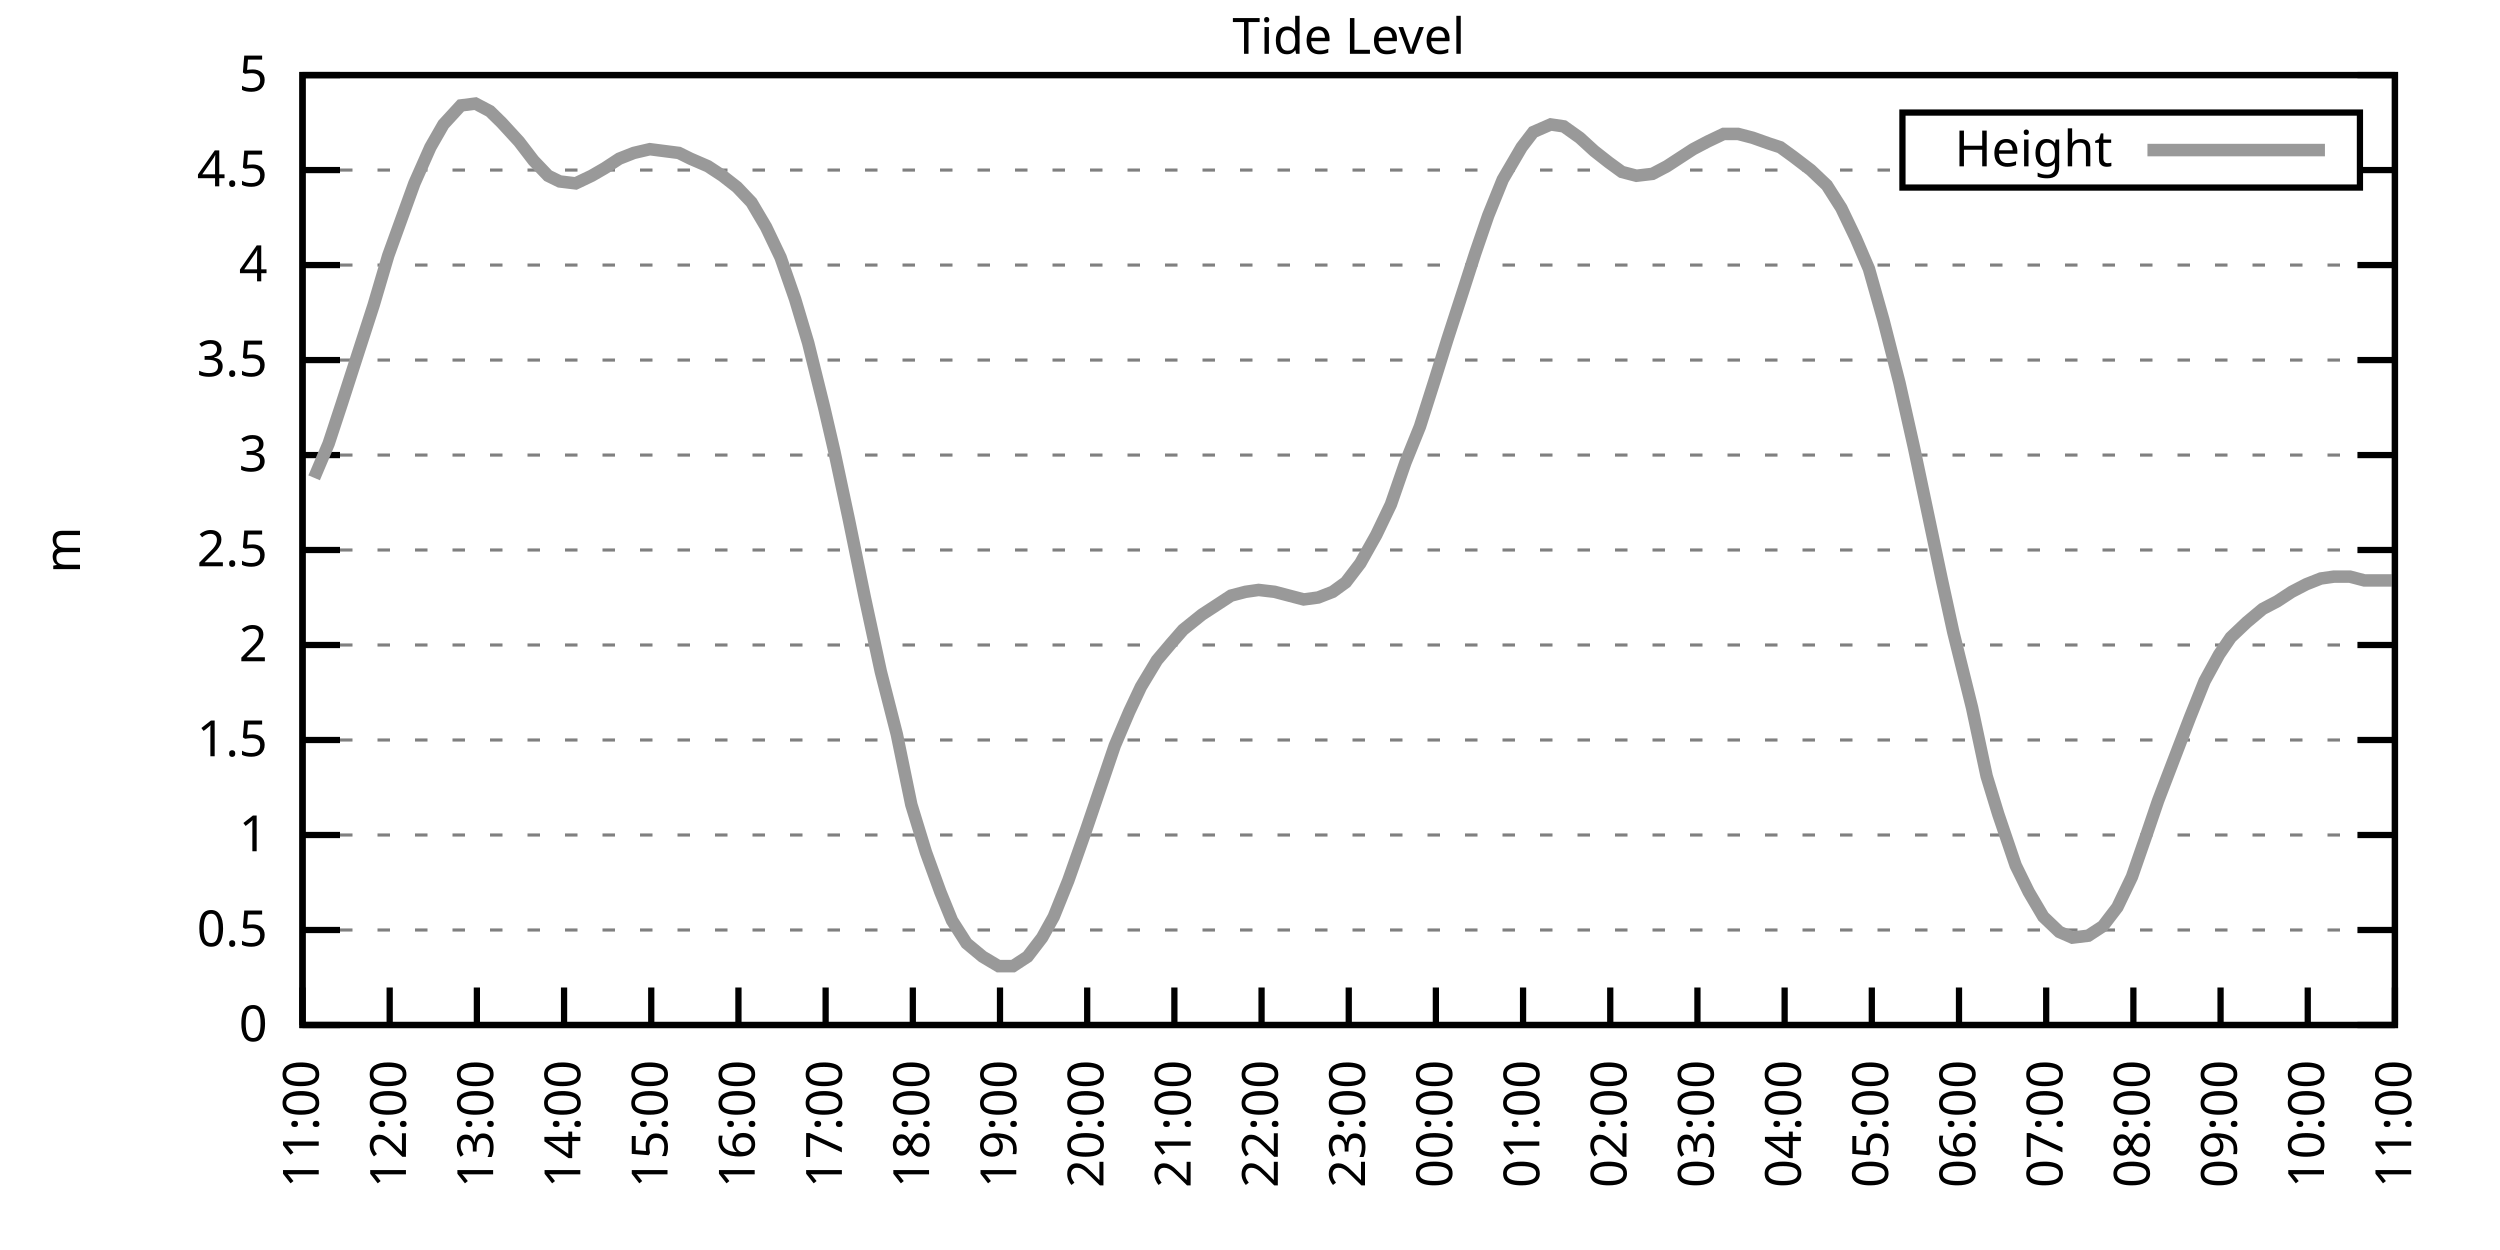
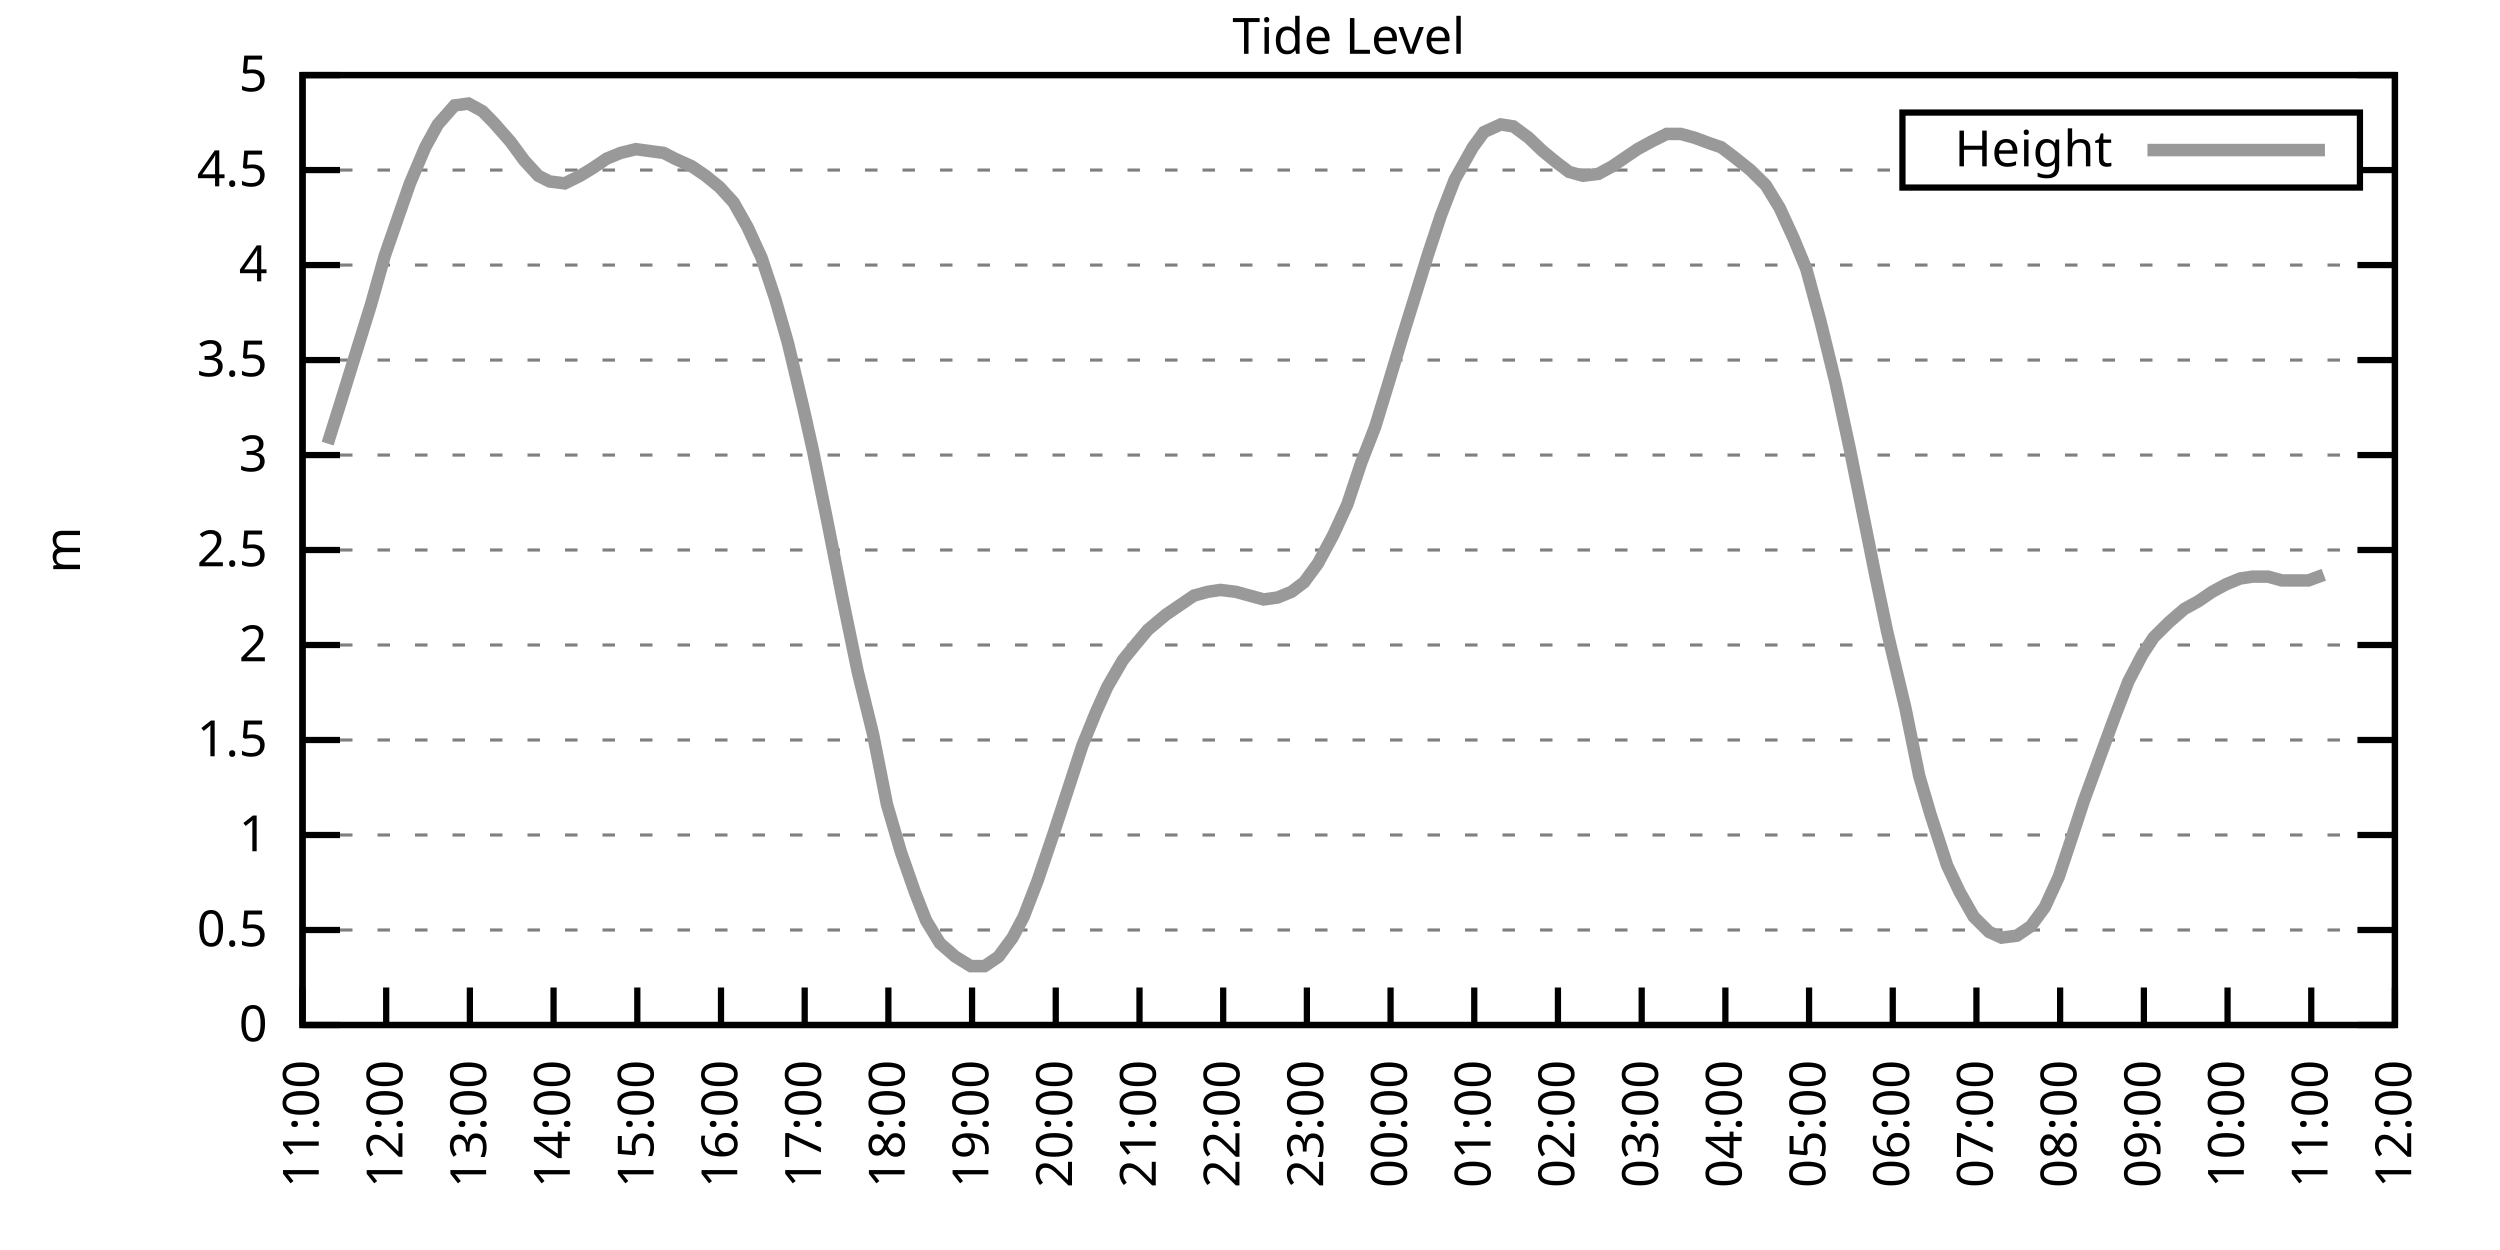
<svg xmlns="http://www.w3.org/2000/svg" xmlns:xlink="http://www.w3.org/1999/xlink" width="400" height="200" viewBox="0 0 400 200">
  <g id="gnuplot_canvas">
    <rect x="0" y="0" width="400" height="200" fill="none" />
    <defs>
      <circle id="gpDot" r="0.5" stroke-width="0.5" stroke="currentColor" />
      <path id="gpPt0" stroke-width="0.333" stroke="currentColor" d="M-1,0 h2 M0,-1 v2" />
      <path id="gpPt1" stroke-width="0.333" stroke="currentColor" d="M-1,-1 L1,1 M1,-1 L-1,1" />
      <path id="gpPt2" stroke-width="0.333" stroke="currentColor" d="M-1,0 L1,0 M0,-1 L0,1 M-1,-1 L1,1 M-1,1 L1,-1" />
      <rect id="gpPt3" stroke-width="0.333" stroke="currentColor" x="-1" y="-1" width="2" height="2" />
      <rect id="gpPt4" stroke-width="0.333" stroke="currentColor" fill="currentColor" x="-1" y="-1" width="2" height="2" />
      <circle id="gpPt5" stroke-width="0.333" stroke="currentColor" cx="0" cy="0" r="1" />
      <use xlink:href="#gpPt5" id="gpPt6" fill="currentColor" stroke="none" />
      <path id="gpPt7" stroke-width="0.333" stroke="currentColor" d="M0,-1.33 L-1.33,0.67 L1.33,0.67 z" />
      <use xlink:href="#gpPt7" id="gpPt8" fill="currentColor" stroke="none" />
      <use xlink:href="#gpPt7" id="gpPt9" stroke="currentColor" transform="rotate(180)" />
      <use xlink:href="#gpPt9" id="gpPt10" fill="currentColor" stroke="none" />
      <use xlink:href="#gpPt3" id="gpPt11" stroke="currentColor" transform="rotate(45)" />
      <use xlink:href="#gpPt11" id="gpPt12" fill="currentColor" stroke="none" />
      <path id="gpPt13" stroke-width="0.333" stroke="currentColor" d="M0,1.330 L1.265,0.411 L0.782,-1.067 L-0.782,-1.076 L-1.265,0.411 z" />
      <use xlink:href="#gpPt13" id="gpPt14" fill="currentColor" stroke="none" />
      <filter id="textbox" filterUnits="objectBoundingBox" x="0" y="0" height="1" width="1">
        <feFlood flood-color="white" flood-opacity="1" result="bgnd" />
        <feComposite in="SourceGraphic" in2="bgnd" operator="atop" />
      </filter>
      <filter id="greybox" filterUnits="objectBoundingBox" x="0" y="0" height="1" width="1">
        <feFlood flood-color="lightgrey" flood-opacity="1" result="grey" />
        <feComposite in="SourceGraphic" in2="grey" operator="atop" />
      </filter>
    </defs>
    <g fill="none" color="white" stroke="currentColor" stroke-width="1.00" stroke-linecap="butt" stroke-linejoin="miter">
</g>
    <g fill="none" color="black" stroke="currentColor" stroke-width="1.00" stroke-linecap="butt" stroke-linejoin="miter">
      <g stroke="none" shape-rendering="crispEdges">
        <polygon fill="rgb(255, 255, 255)" points="48.40,164.00 383.18,164.00 383.18,12.02 48.40,12.02 " />
      </g>
    </g>
    <g fill="none" color="black" stroke="currentColor" stroke-width="1.00" stroke-linecap="butt" stroke-linejoin="miter">
</g>
    <g fill="none" color="black" stroke="black" stroke-width="0.50" stroke-linecap="butt" stroke-linejoin="miter">
</g>
    <g fill="none" color="gray" stroke="currentColor" stroke-width="0.50" stroke-linecap="butt" stroke-linejoin="miter">
      <path stroke="gray" stroke-dasharray="2,4" class="gridline" d="M48.40,164.00 L383.19,164.00  " />
    </g>
    <g fill="none" color="gray" stroke="gray" stroke-width="1.00" stroke-linecap="butt" stroke-linejoin="miter">
</g>
    <g fill="none" color="black" stroke="currentColor" stroke-width="1.00" stroke-linecap="butt" stroke-linejoin="miter">
      <path stroke="black" d="M48.40,164.00 L54.40,164.00 M383.19,164.00 L377.19,164.00  " />
      <g transform="translate(42.80,166.60)" stroke="none" fill="black" font-family="Sans" font-size="8.00" text-anchor="end">
        <text>
          <tspan font-family="Sans"> 0</tspan>
        </text>
      </g>
    </g>
    <g fill="none" color="black" stroke="currentColor" stroke-width="1.00" stroke-linecap="butt" stroke-linejoin="miter">
</g>
    <g fill="none" color="black" stroke="black" stroke-width="0.50" stroke-linecap="butt" stroke-linejoin="miter">
</g>
    <g fill="none" color="gray" stroke="currentColor" stroke-width="0.50" stroke-linecap="butt" stroke-linejoin="miter">
      <path stroke="gray" stroke-dasharray="2,4" class="gridline" d="M48.40,148.80 L383.19,148.80  " />
    </g>
    <g fill="none" color="gray" stroke="gray" stroke-width="1.00" stroke-linecap="butt" stroke-linejoin="miter">
</g>
    <g fill="none" color="black" stroke="currentColor" stroke-width="1.00" stroke-linecap="butt" stroke-linejoin="miter">
      <path stroke="black" d="M48.40,148.80 L54.40,148.80 M383.19,148.80 L377.19,148.80  " />
      <g transform="translate(42.80,151.40)" stroke="none" fill="black" font-family="Sans" font-size="8.00" text-anchor="end">
        <text>
          <tspan font-family="Sans"> 0.5</tspan>
        </text>
      </g>
    </g>
    <g fill="none" color="black" stroke="currentColor" stroke-width="1.00" stroke-linecap="butt" stroke-linejoin="miter">
</g>
    <g fill="none" color="black" stroke="black" stroke-width="0.50" stroke-linecap="butt" stroke-linejoin="miter">
</g>
    <g fill="none" color="gray" stroke="currentColor" stroke-width="0.50" stroke-linecap="butt" stroke-linejoin="miter">
      <path stroke="gray" stroke-dasharray="2,4" class="gridline" d="M48.40,133.60 L383.19,133.60  " />
    </g>
    <g fill="none" color="gray" stroke="gray" stroke-width="1.00" stroke-linecap="butt" stroke-linejoin="miter">
</g>
    <g fill="none" color="black" stroke="currentColor" stroke-width="1.00" stroke-linecap="butt" stroke-linejoin="miter">
      <path stroke="black" d="M48.40,133.60 L54.40,133.60 M383.19,133.60 L377.19,133.60  " />
      <g transform="translate(42.80,136.20)" stroke="none" fill="black" font-family="Sans" font-size="8.00" text-anchor="end">
        <text>
          <tspan font-family="Sans"> 1</tspan>
        </text>
      </g>
    </g>
    <g fill="none" color="black" stroke="currentColor" stroke-width="1.00" stroke-linecap="butt" stroke-linejoin="miter">
</g>
    <g fill="none" color="black" stroke="black" stroke-width="0.50" stroke-linecap="butt" stroke-linejoin="miter">
</g>
    <g fill="none" color="gray" stroke="currentColor" stroke-width="0.50" stroke-linecap="butt" stroke-linejoin="miter">
      <path stroke="gray" stroke-dasharray="2,4" class="gridline" d="M48.40,118.40 L383.19,118.40  " />
    </g>
    <g fill="none" color="gray" stroke="gray" stroke-width="1.00" stroke-linecap="butt" stroke-linejoin="miter">
</g>
    <g fill="none" color="black" stroke="currentColor" stroke-width="1.00" stroke-linecap="butt" stroke-linejoin="miter">
      <path stroke="black" d="M48.40,118.40 L54.40,118.40 M383.19,118.40 L377.19,118.40  " />
      <g transform="translate(42.80,121.00)" stroke="none" fill="black" font-family="Sans" font-size="8.00" text-anchor="end">
        <text>
          <tspan font-family="Sans"> 1.5</tspan>
        </text>
      </g>
    </g>
    <g fill="none" color="black" stroke="currentColor" stroke-width="1.00" stroke-linecap="butt" stroke-linejoin="miter">
</g>
    <g fill="none" color="black" stroke="black" stroke-width="0.50" stroke-linecap="butt" stroke-linejoin="miter">
</g>
    <g fill="none" color="gray" stroke="currentColor" stroke-width="0.50" stroke-linecap="butt" stroke-linejoin="miter">
      <path stroke="gray" stroke-dasharray="2,4" class="gridline" d="M48.40,103.20 L383.19,103.20  " />
    </g>
    <g fill="none" color="gray" stroke="gray" stroke-width="1.00" stroke-linecap="butt" stroke-linejoin="miter">
</g>
    <g fill="none" color="black" stroke="currentColor" stroke-width="1.00" stroke-linecap="butt" stroke-linejoin="miter">
      <path stroke="black" d="M48.40,103.20 L54.40,103.20 M383.19,103.20 L377.19,103.20  " />
      <g transform="translate(42.80,105.80)" stroke="none" fill="black" font-family="Sans" font-size="8.00" text-anchor="end">
        <text>
          <tspan font-family="Sans"> 2</tspan>
        </text>
      </g>
    </g>
    <g fill="none" color="black" stroke="currentColor" stroke-width="1.00" stroke-linecap="butt" stroke-linejoin="miter">
</g>
    <g fill="none" color="black" stroke="black" stroke-width="0.50" stroke-linecap="butt" stroke-linejoin="miter">
</g>
    <g fill="none" color="gray" stroke="currentColor" stroke-width="0.50" stroke-linecap="butt" stroke-linejoin="miter">
      <path stroke="gray" stroke-dasharray="2,4" class="gridline" d="M48.40,88.00 L383.19,88.00  " />
    </g>
    <g fill="none" color="gray" stroke="gray" stroke-width="1.00" stroke-linecap="butt" stroke-linejoin="miter">
</g>
    <g fill="none" color="black" stroke="currentColor" stroke-width="1.00" stroke-linecap="butt" stroke-linejoin="miter">
      <path stroke="black" d="M48.40,88.00 L54.40,88.00 M383.19,88.00 L377.19,88.00  " />
      <g transform="translate(42.80,90.60)" stroke="none" fill="black" font-family="Sans" font-size="8.00" text-anchor="end">
        <text>
          <tspan font-family="Sans"> 2.5</tspan>
        </text>
      </g>
    </g>
    <g fill="none" color="black" stroke="currentColor" stroke-width="1.00" stroke-linecap="butt" stroke-linejoin="miter">
</g>
    <g fill="none" color="black" stroke="black" stroke-width="0.50" stroke-linecap="butt" stroke-linejoin="miter">
</g>
    <g fill="none" color="gray" stroke="currentColor" stroke-width="0.50" stroke-linecap="butt" stroke-linejoin="miter">
      <path stroke="gray" stroke-dasharray="2,4" class="gridline" d="M48.40,72.81 L383.19,72.81  " />
    </g>
    <g fill="none" color="gray" stroke="gray" stroke-width="1.00" stroke-linecap="butt" stroke-linejoin="miter">
</g>
    <g fill="none" color="black" stroke="currentColor" stroke-width="1.00" stroke-linecap="butt" stroke-linejoin="miter">
      <path stroke="black" d="M48.40,72.81 L54.40,72.81 M383.19,72.81 L377.19,72.81  " />
      <g transform="translate(42.80,75.41)" stroke="none" fill="black" font-family="Sans" font-size="8.00" text-anchor="end">
        <text>
          <tspan font-family="Sans"> 3</tspan>
        </text>
      </g>
    </g>
    <g fill="none" color="black" stroke="currentColor" stroke-width="1.00" stroke-linecap="butt" stroke-linejoin="miter">
</g>
    <g fill="none" color="black" stroke="black" stroke-width="0.50" stroke-linecap="butt" stroke-linejoin="miter">
</g>
    <g fill="none" color="gray" stroke="currentColor" stroke-width="0.50" stroke-linecap="butt" stroke-linejoin="miter">
      <path stroke="gray" stroke-dasharray="2,4" class="gridline" d="M48.40,57.61 L383.19,57.61  " />
    </g>
    <g fill="none" color="gray" stroke="gray" stroke-width="1.00" stroke-linecap="butt" stroke-linejoin="miter">
</g>
    <g fill="none" color="black" stroke="currentColor" stroke-width="1.00" stroke-linecap="butt" stroke-linejoin="miter">
      <path stroke="black" d="M48.40,57.61 L54.40,57.61 M383.19,57.61 L377.19,57.61  " />
      <g transform="translate(42.80,60.21)" stroke="none" fill="black" font-family="Sans" font-size="8.00" text-anchor="end">
        <text>
          <tspan font-family="Sans"> 3.5</tspan>
        </text>
      </g>
    </g>
    <g fill="none" color="black" stroke="currentColor" stroke-width="1.00" stroke-linecap="butt" stroke-linejoin="miter">
</g>
    <g fill="none" color="black" stroke="black" stroke-width="0.50" stroke-linecap="butt" stroke-linejoin="miter">
</g>
    <g fill="none" color="gray" stroke="currentColor" stroke-width="0.50" stroke-linecap="butt" stroke-linejoin="miter">
      <path stroke="gray" stroke-dasharray="2,4" class="gridline" d="M48.40,42.41 L383.19,42.41  " />
    </g>
    <g fill="none" color="gray" stroke="gray" stroke-width="1.00" stroke-linecap="butt" stroke-linejoin="miter">
</g>
    <g fill="none" color="black" stroke="currentColor" stroke-width="1.00" stroke-linecap="butt" stroke-linejoin="miter">
      <path stroke="black" d="M48.40,42.41 L54.40,42.41 M383.19,42.41 L377.19,42.41  " />
      <g transform="translate(42.80,45.01)" stroke="none" fill="black" font-family="Sans" font-size="8.00" text-anchor="end">
        <text>
          <tspan font-family="Sans"> 4</tspan>
        </text>
      </g>
    </g>
    <g fill="none" color="black" stroke="currentColor" stroke-width="1.00" stroke-linecap="butt" stroke-linejoin="miter">
</g>
    <g fill="none" color="black" stroke="black" stroke-width="0.50" stroke-linecap="butt" stroke-linejoin="miter">
</g>
    <g fill="none" color="gray" stroke="currentColor" stroke-width="0.50" stroke-linecap="butt" stroke-linejoin="miter">
      <path stroke="gray" stroke-dasharray="2,4" class="gridline" d="M48.40,27.21 L304.39,27.21 M377.59,27.21 L383.19,27.21  " />
    </g>
    <g fill="none" color="gray" stroke="gray" stroke-width="1.00" stroke-linecap="butt" stroke-linejoin="miter">
</g>
    <g fill="none" color="black" stroke="currentColor" stroke-width="1.00" stroke-linecap="butt" stroke-linejoin="miter">
      <path stroke="black" d="M48.40,27.21 L54.40,27.21 M383.19,27.21 L377.19,27.21  " />
      <g transform="translate(42.80,29.81)" stroke="none" fill="black" font-family="Sans" font-size="8.00" text-anchor="end">
        <text>
          <tspan font-family="Sans"> 4.5</tspan>
        </text>
      </g>
    </g>
    <g fill="none" color="black" stroke="currentColor" stroke-width="1.00" stroke-linecap="butt" stroke-linejoin="miter">
</g>
    <g fill="none" color="black" stroke="black" stroke-width="0.50" stroke-linecap="butt" stroke-linejoin="miter">
</g>
    <g fill="none" color="gray" stroke="currentColor" stroke-width="0.50" stroke-linecap="butt" stroke-linejoin="miter">
      <path stroke="gray" stroke-dasharray="2,4" class="gridline" d="M48.40,12.01 L383.19,12.01  " />
    </g>
    <g fill="none" color="gray" stroke="gray" stroke-width="1.00" stroke-linecap="butt" stroke-linejoin="miter">
</g>
    <g fill="none" color="black" stroke="currentColor" stroke-width="1.00" stroke-linecap="butt" stroke-linejoin="miter">
      <path stroke="black" d="M48.40,12.01 L54.40,12.01 M383.19,12.01 L377.19,12.01  " />
      <g transform="translate(42.80,14.61)" stroke="none" fill="black" font-family="Sans" font-size="8.00" text-anchor="end">
        <text>
          <tspan font-family="Sans"> 5</tspan>
        </text>
      </g>
    </g>
    <g fill="none" color="black" stroke="currentColor" stroke-width="1.00" stroke-linecap="butt" stroke-linejoin="miter">
      <path stroke="black" d="M48.40,164.00 L48.40,158.00  " />
      <g transform="translate(51.00,169.60) rotate(270.00)" stroke="none" fill="black" font-family="Sans" font-size="8.00" text-anchor="end">
        <text>
          <tspan font-family="Sans">11:00</tspan>
        </text>
      </g>
    </g>
    <g fill="none" color="black" stroke="currentColor" stroke-width="1.00" stroke-linecap="butt" stroke-linejoin="miter">
-       <path stroke="black" d="M62.35,164.00 L62.35,158.00  " />
-       <g transform="translate(64.95,169.60) rotate(270.00)" stroke="none" fill="black" font-family="Sans" font-size="8.00" text-anchor="end">
+       <path stroke="black" d="M61.79,164.00 L61.79,158.00  " />
+       <g transform="translate(64.39,169.60) rotate(270.00)" stroke="none" fill="black" font-family="Sans" font-size="8.00" text-anchor="end">
        <text>
          <tspan font-family="Sans">12:00</tspan>
        </text>
      </g>
    </g>
    <g fill="none" color="black" stroke="currentColor" stroke-width="1.00" stroke-linecap="butt" stroke-linejoin="miter">
-       <path stroke="black" d="M76.30,164.00 L76.30,158.00  " />
-       <g transform="translate(78.90,169.60) rotate(270.00)" stroke="none" fill="black" font-family="Sans" font-size="8.00" text-anchor="end">
+       <path stroke="black" d="M75.18,164.00 L75.18,158.00  " />
+       <g transform="translate(77.78,169.60) rotate(270.00)" stroke="none" fill="black" font-family="Sans" font-size="8.00" text-anchor="end">
        <text>
          <tspan font-family="Sans">13:00</tspan>
        </text>
      </g>
    </g>
    <g fill="none" color="black" stroke="currentColor" stroke-width="1.00" stroke-linecap="butt" stroke-linejoin="miter">
-       <path stroke="black" d="M90.25,164.00 L90.25,158.00  " />
-       <g transform="translate(92.85,169.60) rotate(270.00)" stroke="none" fill="black" font-family="Sans" font-size="8.00" text-anchor="end">
+       <path stroke="black" d="M88.57,164.00 L88.57,158.00  " />
+       <g transform="translate(91.17,169.60) rotate(270.00)" stroke="none" fill="black" font-family="Sans" font-size="8.00" text-anchor="end">
        <text>
          <tspan font-family="Sans">14:00</tspan>
        </text>
      </g>
    </g>
    <g fill="none" color="black" stroke="currentColor" stroke-width="1.00" stroke-linecap="butt" stroke-linejoin="miter">
-       <path stroke="black" d="M104.20,164.00 L104.20,158.00  " />
-       <g transform="translate(106.80,169.60) rotate(270.00)" stroke="none" fill="black" font-family="Sans" font-size="8.00" text-anchor="end">
+       <path stroke="black" d="M101.97,164.00 L101.97,158.00  " />
+       <g transform="translate(104.57,169.60) rotate(270.00)" stroke="none" fill="black" font-family="Sans" font-size="8.00" text-anchor="end">
        <text>
          <tspan font-family="Sans">15:00</tspan>
        </text>
      </g>
    </g>
    <g fill="none" color="black" stroke="currentColor" stroke-width="1.00" stroke-linecap="butt" stroke-linejoin="miter">
-       <path stroke="black" d="M118.15,164.00 L118.15,158.00  " />
-       <g transform="translate(120.75,169.60) rotate(270.00)" stroke="none" fill="black" font-family="Sans" font-size="8.00" text-anchor="end">
+       <path stroke="black" d="M115.36,164.00 L115.36,158.00  " />
+       <g transform="translate(117.96,169.60) rotate(270.00)" stroke="none" fill="black" font-family="Sans" font-size="8.00" text-anchor="end">
        <text>
          <tspan font-family="Sans">16:00</tspan>
        </text>
      </g>
    </g>
    <g fill="none" color="black" stroke="currentColor" stroke-width="1.00" stroke-linecap="butt" stroke-linejoin="miter">
-       <path stroke="black" d="M132.10,164.00 L132.10,158.00  " />
-       <g transform="translate(134.70,169.60) rotate(270.00)" stroke="none" fill="black" font-family="Sans" font-size="8.00" text-anchor="end">
+       <path stroke="black" d="M128.75,164.00 L128.75,158.00  " />
+       <g transform="translate(131.35,169.60) rotate(270.00)" stroke="none" fill="black" font-family="Sans" font-size="8.00" text-anchor="end">
        <text>
          <tspan font-family="Sans">17:00</tspan>
        </text>
      </g>
    </g>
    <g fill="none" color="black" stroke="currentColor" stroke-width="1.00" stroke-linecap="butt" stroke-linejoin="miter">
-       <path stroke="black" d="M146.05,164.00 L146.05,158.00  " />
-       <g transform="translate(148.65,169.60) rotate(270.00)" stroke="none" fill="black" font-family="Sans" font-size="8.00" text-anchor="end">
+       <path stroke="black" d="M142.14,164.00 L142.14,158.00  " />
+       <g transform="translate(144.74,169.60) rotate(270.00)" stroke="none" fill="black" font-family="Sans" font-size="8.00" text-anchor="end">
        <text>
          <tspan font-family="Sans">18:00</tspan>
        </text>
      </g>
    </g>
    <g fill="none" color="black" stroke="currentColor" stroke-width="1.00" stroke-linecap="butt" stroke-linejoin="miter">
-       <path stroke="black" d="M160.00,164.00 L160.00,158.00  " />
-       <g transform="translate(162.60,169.60) rotate(270.00)" stroke="none" fill="black" font-family="Sans" font-size="8.00" text-anchor="end">
+       <path stroke="black" d="M155.53,164.00 L155.53,158.00  " />
+       <g transform="translate(158.13,169.60) rotate(270.00)" stroke="none" fill="black" font-family="Sans" font-size="8.00" text-anchor="end">
        <text>
          <tspan font-family="Sans">19:00</tspan>
        </text>
      </g>
    </g>
    <g fill="none" color="black" stroke="currentColor" stroke-width="1.00" stroke-linecap="butt" stroke-linejoin="miter">
-       <path stroke="black" d="M173.95,164.00 L173.95,158.00  " />
-       <g transform="translate(176.55,169.60) rotate(270.00)" stroke="none" fill="black" font-family="Sans" font-size="8.00" text-anchor="end">
+       <path stroke="black" d="M168.92,164.00 L168.92,158.00  " />
+       <g transform="translate(171.52,169.60) rotate(270.00)" stroke="none" fill="black" font-family="Sans" font-size="8.00" text-anchor="end">
        <text>
          <tspan font-family="Sans">20:00</tspan>
        </text>
      </g>
    </g>
    <g fill="none" color="black" stroke="currentColor" stroke-width="1.00" stroke-linecap="butt" stroke-linejoin="miter">
-       <path stroke="black" d="M187.90,164.00 L187.90,158.00  " />
-       <g transform="translate(190.50,169.60) rotate(270.00)" stroke="none" fill="black" font-family="Sans" font-size="8.00" text-anchor="end">
+       <path stroke="black" d="M182.32,164.00 L182.32,158.00  " />
+       <g transform="translate(184.92,169.60) rotate(270.00)" stroke="none" fill="black" font-family="Sans" font-size="8.00" text-anchor="end">
        <text>
          <tspan font-family="Sans">21:00</tspan>
        </text>
      </g>
    </g>
    <g fill="none" color="black" stroke="currentColor" stroke-width="1.00" stroke-linecap="butt" stroke-linejoin="miter">
-       <path stroke="black" d="M201.85,164.00 L201.85,158.00  " />
-       <g transform="translate(204.45,169.60) rotate(270.00)" stroke="none" fill="black" font-family="Sans" font-size="8.00" text-anchor="end">
+       <path stroke="black" d="M195.71,164.00 L195.71,158.00  " />
+       <g transform="translate(198.31,169.60) rotate(270.00)" stroke="none" fill="black" font-family="Sans" font-size="8.00" text-anchor="end">
        <text>
          <tspan font-family="Sans">22:00</tspan>
        </text>
      </g>
    </g>
    <g fill="none" color="black" stroke="currentColor" stroke-width="1.00" stroke-linecap="butt" stroke-linejoin="miter">
-       <path stroke="black" d="M215.80,164.00 L215.80,158.00  " />
-       <g transform="translate(218.40,169.60) rotate(270.00)" stroke="none" fill="black" font-family="Sans" font-size="8.00" text-anchor="end">
+       <path stroke="black" d="M209.10,164.00 L209.10,158.00  " />
+       <g transform="translate(211.70,169.60) rotate(270.00)" stroke="none" fill="black" font-family="Sans" font-size="8.00" text-anchor="end">
        <text>
          <tspan font-family="Sans">23:00</tspan>
        </text>
      </g>
    </g>
    <g fill="none" color="black" stroke="currentColor" stroke-width="1.00" stroke-linecap="butt" stroke-linejoin="miter">
-       <path stroke="black" d="M229.74,164.00 L229.74,158.00  " />
-       <g transform="translate(232.34,169.60) rotate(270.00)" stroke="none" fill="black" font-family="Sans" font-size="8.00" text-anchor="end">
+       <path stroke="black" d="M222.49,164.00 L222.49,158.00  " />
+       <g transform="translate(225.09,169.60) rotate(270.00)" stroke="none" fill="black" font-family="Sans" font-size="8.00" text-anchor="end">
        <text>
          <tspan font-family="Sans">00:00</tspan>
        </text>
      </g>
    </g>
    <g fill="none" color="black" stroke="currentColor" stroke-width="1.00" stroke-linecap="butt" stroke-linejoin="miter">
-       <path stroke="black" d="M243.69,164.00 L243.69,158.00  " />
-       <g transform="translate(246.29,169.60) rotate(270.00)" stroke="none" fill="black" font-family="Sans" font-size="8.00" text-anchor="end">
+       <path stroke="black" d="M235.88,164.00 L235.88,158.00  " />
+       <g transform="translate(238.48,169.60) rotate(270.00)" stroke="none" fill="black" font-family="Sans" font-size="8.00" text-anchor="end">
        <text>
          <tspan font-family="Sans">01:00</tspan>
        </text>
      </g>
    </g>
    <g fill="none" color="black" stroke="currentColor" stroke-width="1.00" stroke-linecap="butt" stroke-linejoin="miter">
-       <path stroke="black" d="M257.64,164.00 L257.64,158.00  " />
-       <g transform="translate(260.24,169.60) rotate(270.00)" stroke="none" fill="black" font-family="Sans" font-size="8.00" text-anchor="end">
+       <path stroke="black" d="M249.27,164.00 L249.27,158.00  " />
+       <g transform="translate(251.87,169.60) rotate(270.00)" stroke="none" fill="black" font-family="Sans" font-size="8.00" text-anchor="end">
        <text>
          <tspan font-family="Sans">02:00</tspan>
        </text>
      </g>
    </g>
    <g fill="none" color="black" stroke="currentColor" stroke-width="1.00" stroke-linecap="butt" stroke-linejoin="miter">
-       <path stroke="black" d="M271.59,164.00 L271.59,158.00  " />
-       <g transform="translate(274.19,169.60) rotate(270.00)" stroke="none" fill="black" font-family="Sans" font-size="8.00" text-anchor="end">
+       <path stroke="black" d="M262.67,164.00 L262.67,158.00  " />
+       <g transform="translate(265.27,169.60) rotate(270.00)" stroke="none" fill="black" font-family="Sans" font-size="8.00" text-anchor="end">
        <text>
          <tspan font-family="Sans">03:00</tspan>
        </text>
      </g>
    </g>
    <g fill="none" color="black" stroke="currentColor" stroke-width="1.00" stroke-linecap="butt" stroke-linejoin="miter">
-       <path stroke="black" d="M285.54,164.00 L285.54,158.00  " />
-       <g transform="translate(288.14,169.60) rotate(270.00)" stroke="none" fill="black" font-family="Sans" font-size="8.00" text-anchor="end">
+       <path stroke="black" d="M276.06,164.00 L276.06,158.00  " />
+       <g transform="translate(278.66,169.60) rotate(270.00)" stroke="none" fill="black" font-family="Sans" font-size="8.00" text-anchor="end">
        <text>
          <tspan font-family="Sans">04:00</tspan>
        </text>
      </g>
    </g>
    <g fill="none" color="black" stroke="currentColor" stroke-width="1.00" stroke-linecap="butt" stroke-linejoin="miter">
-       <path stroke="black" d="M299.49,164.00 L299.49,158.00  " />
-       <g transform="translate(302.09,169.60) rotate(270.00)" stroke="none" fill="black" font-family="Sans" font-size="8.00" text-anchor="end">
+       <path stroke="black" d="M289.45,164.00 L289.45,158.00  " />
+       <g transform="translate(292.05,169.60) rotate(270.00)" stroke="none" fill="black" font-family="Sans" font-size="8.00" text-anchor="end">
        <text>
          <tspan font-family="Sans">05:00</tspan>
        </text>
      </g>
    </g>
    <g fill="none" color="black" stroke="currentColor" stroke-width="1.00" stroke-linecap="butt" stroke-linejoin="miter">
-       <path stroke="black" d="M313.44,164.00 L313.44,158.00  " />
-       <g transform="translate(316.04,169.60) rotate(270.00)" stroke="none" fill="black" font-family="Sans" font-size="8.00" text-anchor="end">
+       <path stroke="black" d="M302.84,164.00 L302.84,158.00  " />
+       <g transform="translate(305.44,169.60) rotate(270.00)" stroke="none" fill="black" font-family="Sans" font-size="8.00" text-anchor="end">
        <text>
          <tspan font-family="Sans">06:00</tspan>
        </text>
      </g>
    </g>
    <g fill="none" color="black" stroke="currentColor" stroke-width="1.00" stroke-linecap="butt" stroke-linejoin="miter">
-       <path stroke="black" d="M327.39,164.00 L327.39,158.00  " />
-       <g transform="translate(329.99,169.60) rotate(270.00)" stroke="none" fill="black" font-family="Sans" font-size="8.00" text-anchor="end">
+       <path stroke="black" d="M316.23,164.00 L316.23,158.00  " />
+       <g transform="translate(318.83,169.60) rotate(270.00)" stroke="none" fill="black" font-family="Sans" font-size="8.00" text-anchor="end">
        <text>
          <tspan font-family="Sans">07:00</tspan>
        </text>
      </g>
    </g>
    <g fill="none" color="black" stroke="currentColor" stroke-width="1.00" stroke-linecap="butt" stroke-linejoin="miter">
-       <path stroke="black" d="M341.34,164.00 L341.34,158.00  " />
-       <g transform="translate(343.94,169.60) rotate(270.00)" stroke="none" fill="black" font-family="Sans" font-size="8.00" text-anchor="end">
+       <path stroke="black" d="M329.62,164.00 L329.62,158.00  " />
+       <g transform="translate(332.22,169.60) rotate(270.00)" stroke="none" fill="black" font-family="Sans" font-size="8.00" text-anchor="end">
        <text>
          <tspan font-family="Sans">08:00</tspan>
        </text>
      </g>
    </g>
    <g fill="none" color="black" stroke="currentColor" stroke-width="1.00" stroke-linecap="butt" stroke-linejoin="miter">
-       <path stroke="black" d="M355.29,164.00 L355.29,158.00  " />
-       <g transform="translate(357.89,169.60) rotate(270.00)" stroke="none" fill="black" font-family="Sans" font-size="8.00" text-anchor="end">
+       <path stroke="black" d="M343.02,164.00 L343.02,158.00  " />
+       <g transform="translate(345.62,169.60) rotate(270.00)" stroke="none" fill="black" font-family="Sans" font-size="8.00" text-anchor="end">
        <text>
          <tspan font-family="Sans">09:00</tspan>
        </text>
      </g>
    </g>
    <g fill="none" color="black" stroke="currentColor" stroke-width="1.00" stroke-linecap="butt" stroke-linejoin="miter">
-       <path stroke="black" d="M369.24,164.00 L369.24,158.00  " />
-       <g transform="translate(371.84,169.60) rotate(270.00)" stroke="none" fill="black" font-family="Sans" font-size="8.00" text-anchor="end">
+       <path stroke="black" d="M356.41,164.00 L356.41,158.00  " />
+       <g transform="translate(359.01,169.60) rotate(270.00)" stroke="none" fill="black" font-family="Sans" font-size="8.00" text-anchor="end">
        <text>
          <tspan font-family="Sans">10:00</tspan>
+         </text>
+       </g>
+     </g>
+     <g fill="none" color="black" stroke="currentColor" stroke-width="1.00" stroke-linecap="butt" stroke-linejoin="miter">
+       <path stroke="black" d="M369.80,164.00 L369.80,158.00  " />
+       <g transform="translate(372.40,169.60) rotate(270.00)" stroke="none" fill="black" font-family="Sans" font-size="8.00" text-anchor="end">
+         <text>
+           <tspan font-family="Sans">11:00</tspan>
        </text>
      </g>
    </g>
    <g fill="none" color="black" stroke="currentColor" stroke-width="1.00" stroke-linecap="butt" stroke-linejoin="miter">
      <path stroke="black" d="M383.19,164.00 L383.19,158.00  " />
      <g transform="translate(385.79,169.60) rotate(270.00)" stroke="none" fill="black" font-family="Sans" font-size="8.00" text-anchor="end">
        <text>
-           <tspan font-family="Sans">11:00</tspan>
+           <tspan font-family="Sans">12:00</tspan>
        </text>
      </g>
    </g>
    <g fill="none" color="black" stroke="currentColor" stroke-width="1.00" stroke-linecap="butt" stroke-linejoin="miter">
</g>
    <g fill="none" color="black" stroke="currentColor" stroke-width="1.00" stroke-linecap="butt" stroke-linejoin="miter">
      <path stroke="black" d="M48.40,12.01 L48.40,164.00 L383.19,164.00 L383.19,12.01 L48.40,12.01 Z  " />
    </g>
    <g fill="none" color="black" stroke="currentColor" stroke-width="1.00" stroke-linecap="butt" stroke-linejoin="miter">
</g>
    <g fill="none" color="black" stroke="currentColor" stroke-width="1.00" stroke-linecap="butt" stroke-linejoin="miter">
      <path stroke="black" d="M304.39,30.01 L304.39,18.01 L377.59,18.01 L377.59,30.01 L304.39,30.01 Z  " />
    </g>
    <g id="Tide_level_plot_1">
      <g fill="none" color="white" stroke="black" stroke-width="2.00" stroke-linecap="butt" stroke-linejoin="miter">
</g>
      <g fill="none" color="black" stroke="currentColor" stroke-width="2.00" stroke-linecap="butt" stroke-linejoin="miter">
        <g transform="translate(337.99,26.61)" stroke="none" fill="black" font-family="Sans" font-size="8.00" text-anchor="end">
          <text>
            <tspan font-family="Sans">Height</tspan>
          </text>
        </g>
      </g>
      <g fill="none" color="black" stroke="currentColor" stroke-width="2.00" stroke-linecap="butt" stroke-linejoin="miter">
-         <path stroke="rgb(153, 153, 153)" d="M343.59,24.01 L371.99,24.01 M50.26,76.45 L52.58,70.98 L54.68,64.60 L57.23,56.70 L59.79,48.79 L62.12,40.89   L64.21,35.11 L66.30,29.34 L68.86,23.56 L70.95,19.91 L73.74,16.87 L76.07,16.57 L78.39,17.79 L80.25,19.61   L83.04,22.65 L85.37,25.69 L87.69,28.12 L89.55,29.03 L92.11,29.34 L94.67,28.12 L96.76,26.91 L99.08,25.39   L101.41,24.47 L103.97,23.87 L106.29,24.17 L108.62,24.47 L110.48,25.39 L113.27,26.60 L115.59,28.12 L117.92,29.94   L120.24,32.38 L122.57,36.33 L124.89,41.19 L127.22,47.88 L129.31,54.87 L131.87,65.21 L133.49,72.20 L135.82,83.14   L138.37,95.60 L140.93,107.46 L143.49,117.49 L145.81,128.74 L148.14,136.34 L150.46,142.72 L152.32,147.28 L154.65,150.93   L157.21,153.06 L159.76,154.58 L162.09,154.58 L164.41,153.06 L166.74,150.02 L168.60,146.67 L170.92,140.90 L173.71,132.99   L178.36,119.31 L180.69,113.84 L182.55,109.89 L185.11,105.64 L187.43,102.90 L189.29,100.77 L192.31,98.34 L194.64,96.82   L196.96,95.30 L199.29,94.69 L201.38,94.39 L203.94,94.69 L206.26,95.30 L208.59,95.91 L210.91,95.60 L213.24,94.69   L215.33,93.17 L217.65,90.13 L220.21,85.57 L222.54,80.71 L224.86,74.02 L227.19,68.25 L229.51,60.95 L231.60,54.26   L234.16,46.36 L236.02,40.58 L238.11,34.50 L240.44,28.73 L243.46,23.56 L245.32,21.13 L248.11,19.91 L250.20,20.22   L252.76,22.04 L255.09,24.17 L257.41,25.99 L259.50,27.51 L261.83,28.12 L264.39,27.82 L266.71,26.60 L269.04,25.08   L270.90,23.87 L273.22,22.65 L275.78,21.43 L278.10,21.43 L280.43,22.04 L282.99,22.95 L284.85,23.56 L286.94,25.08   L289.73,27.21 L292.29,29.64 L294.61,33.29 L296.94,38.15 L299.03,43.02 L301.35,51.22 L303.91,61.25 L306.23,71.59   L308.09,80.41 L310.65,92.56 L312.51,101.08 L315.53,113.24 L317.86,124.18 L319.72,130.26 L322.51,138.47 L324.60,142.72   L326.93,146.67 L329.48,149.10 L331.58,150.02 L334.13,149.71 L336.46,148.19 L338.78,145.15 L341.11,140.29 L343.43,133.60   L345.29,128.13 L347.85,121.44 L350.41,114.76 L352.73,108.98 L355.06,104.72 L356.92,101.99 L359.48,99.56 L362.03,97.43   L364.36,96.21 L366.68,94.69 L369.01,93.48 L371.33,92.56 L373.43,92.26 L375.98,92.26 L378.31,92.87 L380.40,92.87   L382.73,92.87  " />
+         <path stroke="rgb(153, 153, 153)" d="M343.59,24.01 L371.99,24.01 M52.42,70.98 L54.43,64.60 L56.88,56.70 L59.34,48.79 L61.57,40.89 L63.58,35.11   L65.59,29.34 L68.04,23.56 L70.05,19.91 L72.73,16.87 L74.96,16.57 L77.19,17.79 L78.98,19.61 L81.66,22.65   L83.89,25.69 L86.12,28.12 L87.91,29.03 L90.36,29.34 L92.82,28.12 L94.82,26.91 L97.06,25.39 L99.29,24.47   L101.74,23.87 L103.98,24.17 L106.21,24.47 L107.99,25.39 L110.67,26.60 L112.90,28.12 L115.13,29.94 L117.37,32.38   L119.60,36.33 L121.83,41.19 L124.06,47.88 L126.07,54.87 L128.53,65.21 L130.09,72.20 L132.32,83.14 L134.78,95.60   L137.23,107.46 L139.69,117.49 L141.92,128.74 L144.15,136.34 L146.38,142.72 L148.17,147.28 L150.40,150.93 L152.85,153.06   L155.31,154.58 L157.54,154.58 L159.77,153.06 L162.01,150.02 L163.79,146.67 L166.02,140.90 L168.70,132.99 L173.17,119.31   L175.40,113.84 L177.18,109.89 L179.64,105.64 L181.87,102.90 L183.66,100.77 L186.56,98.34 L188.79,96.82 L191.02,95.30   L193.25,94.69 L195.26,94.39 L197.72,94.69 L199.95,95.30 L202.18,95.91 L204.41,95.60 L206.64,94.69 L208.65,93.17   L210.88,90.13 L213.34,85.57 L215.57,80.71 L217.80,74.02 L220.04,68.25 L222.27,60.95 L224.28,54.26 L226.73,46.36   L228.52,40.58 L230.53,34.50 L232.76,28.73 L235.66,23.56 L237.44,21.13 L240.12,19.91 L242.13,20.22 L244.59,22.04   L246.82,24.17 L249.05,25.99 L251.06,27.51 L253.29,28.12 L255.75,27.82 L257.98,26.60 L260.21,25.08 L262.00,23.87   L264.23,22.65 L266.68,21.43 L268.92,21.43 L271.15,22.04 L273.60,22.95 L275.39,23.56 L277.40,25.08 L280.07,27.21   L282.53,29.64 L284.76,33.29 L286.99,38.15 L289.00,43.02 L291.23,51.22 L293.69,61.25 L295.92,71.59 L297.71,80.41   L300.16,92.56 L301.95,101.08 L304.85,113.24 L307.08,124.18 L308.87,130.26 L311.54,138.47 L313.55,142.72 L315.79,146.67   L318.24,149.10 L320.25,150.02 L322.70,149.71 L324.94,148.19 L327.17,145.15 L329.40,140.29 L331.63,133.60 L333.42,128.13   L335.87,121.44 L338.33,114.76 L340.56,108.98 L342.79,104.72 L344.58,101.99 L347.03,99.56 L349.49,97.43 L351.72,96.21   L353.95,94.69 L356.18,93.48 L358.42,92.56 L360.42,92.26 L362.88,92.26 L365.11,92.87 L367.12,92.87 L369.35,92.87   L371.81,91.96  " />
      </g>
    </g>
    <g fill="none" color="black" stroke="currentColor" stroke-width="2.00" stroke-linecap="butt" stroke-linejoin="miter">
</g>
    <g fill="none" color="black" stroke="black" stroke-width="1.00" stroke-linecap="butt" stroke-linejoin="miter">
</g>
    <g fill="none" color="black" stroke="currentColor" stroke-width="1.00" stroke-linecap="butt" stroke-linejoin="miter">
      <path stroke="black" d="M48.40,12.01 L48.40,164.00 L383.19,164.00 L383.19,12.01 L48.40,12.01 Z  " />
      <g transform="translate(12.80,88.01) rotate(270.00)" stroke="none" fill="black" font-family="Sans" font-size="8.00" text-anchor="middle">
        <text>
          <tspan font-family="Sans">m</tspan>
        </text>
      </g>
    </g>
    <g fill="none" color="black" stroke="currentColor" stroke-width="1.00" stroke-linecap="butt" stroke-linejoin="miter">
</g>
    <g fill="none" color="black" stroke="currentColor" stroke-width="1.00" stroke-linecap="butt" stroke-linejoin="miter">
      <g transform="translate(215.79,8.61)" stroke="none" fill="black" font-family="Sans" font-size="8.00" text-anchor="middle">
        <text>
          <tspan font-family="Sans">Tide Level</tspan>
        </text>
      </g>
    </g>
    <g fill="none" color="black" stroke="currentColor" stroke-width="1.00" stroke-linecap="butt" stroke-linejoin="miter">
</g>
  </g>
</svg>
